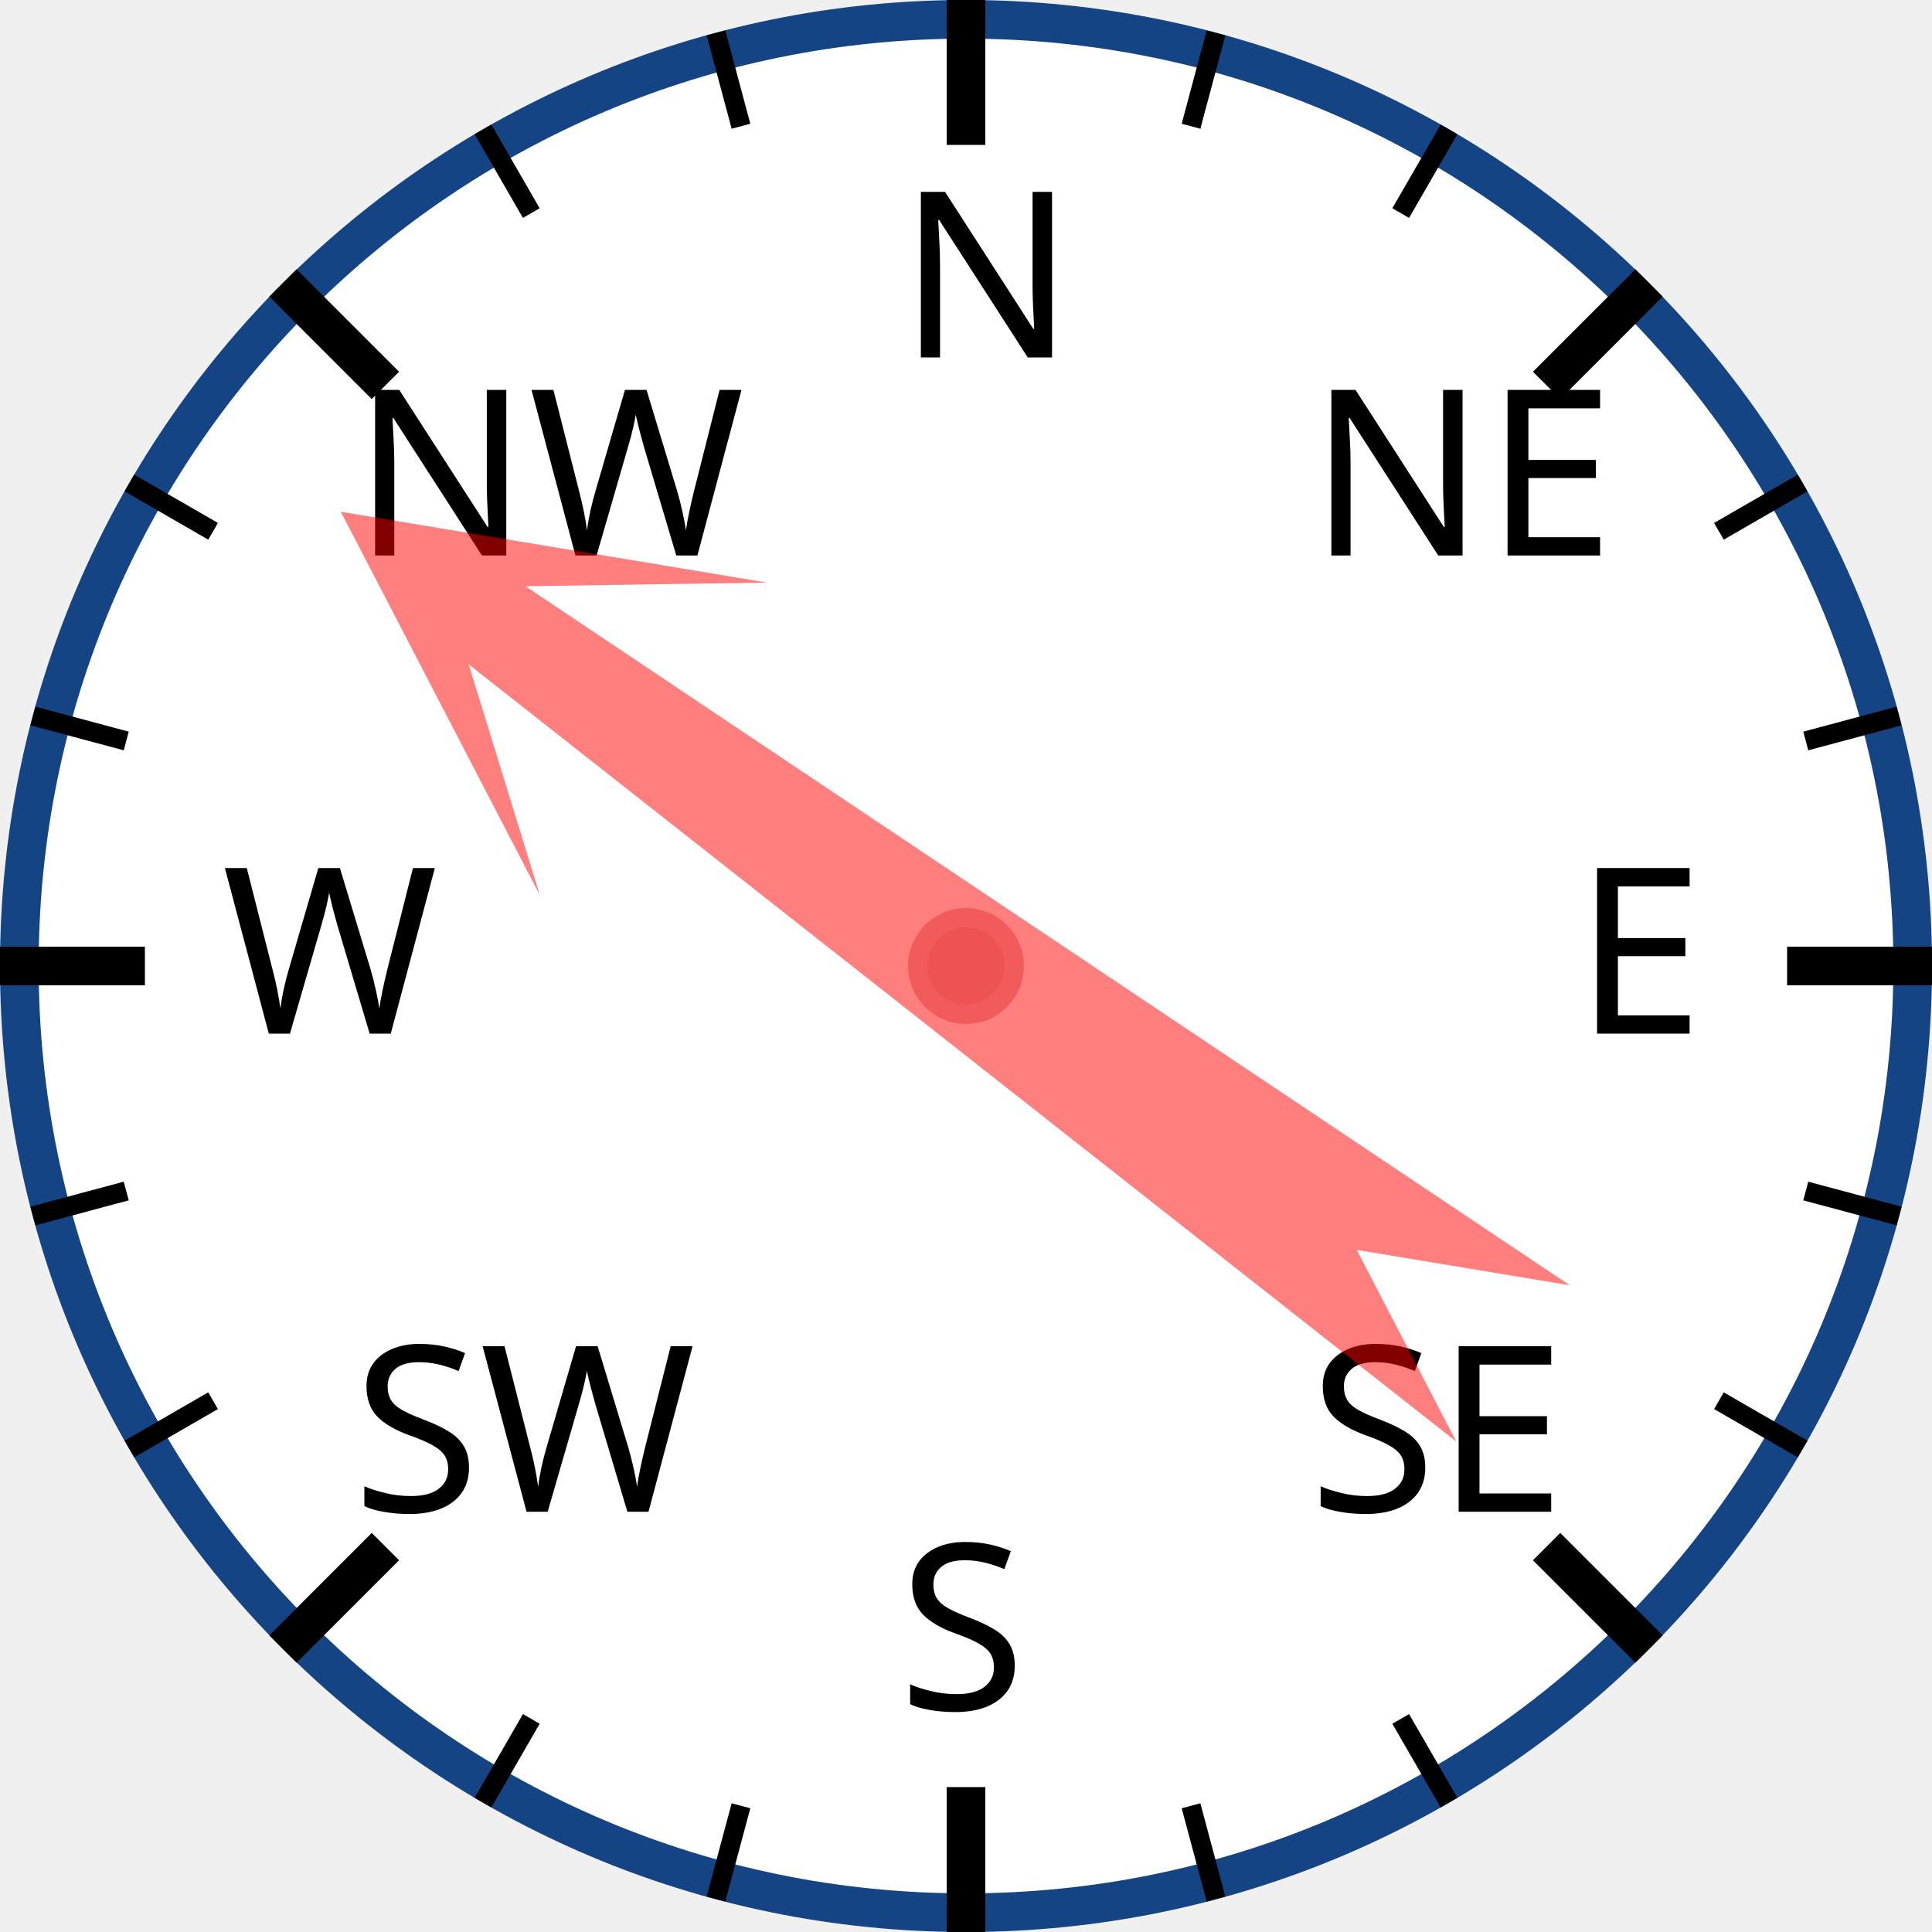
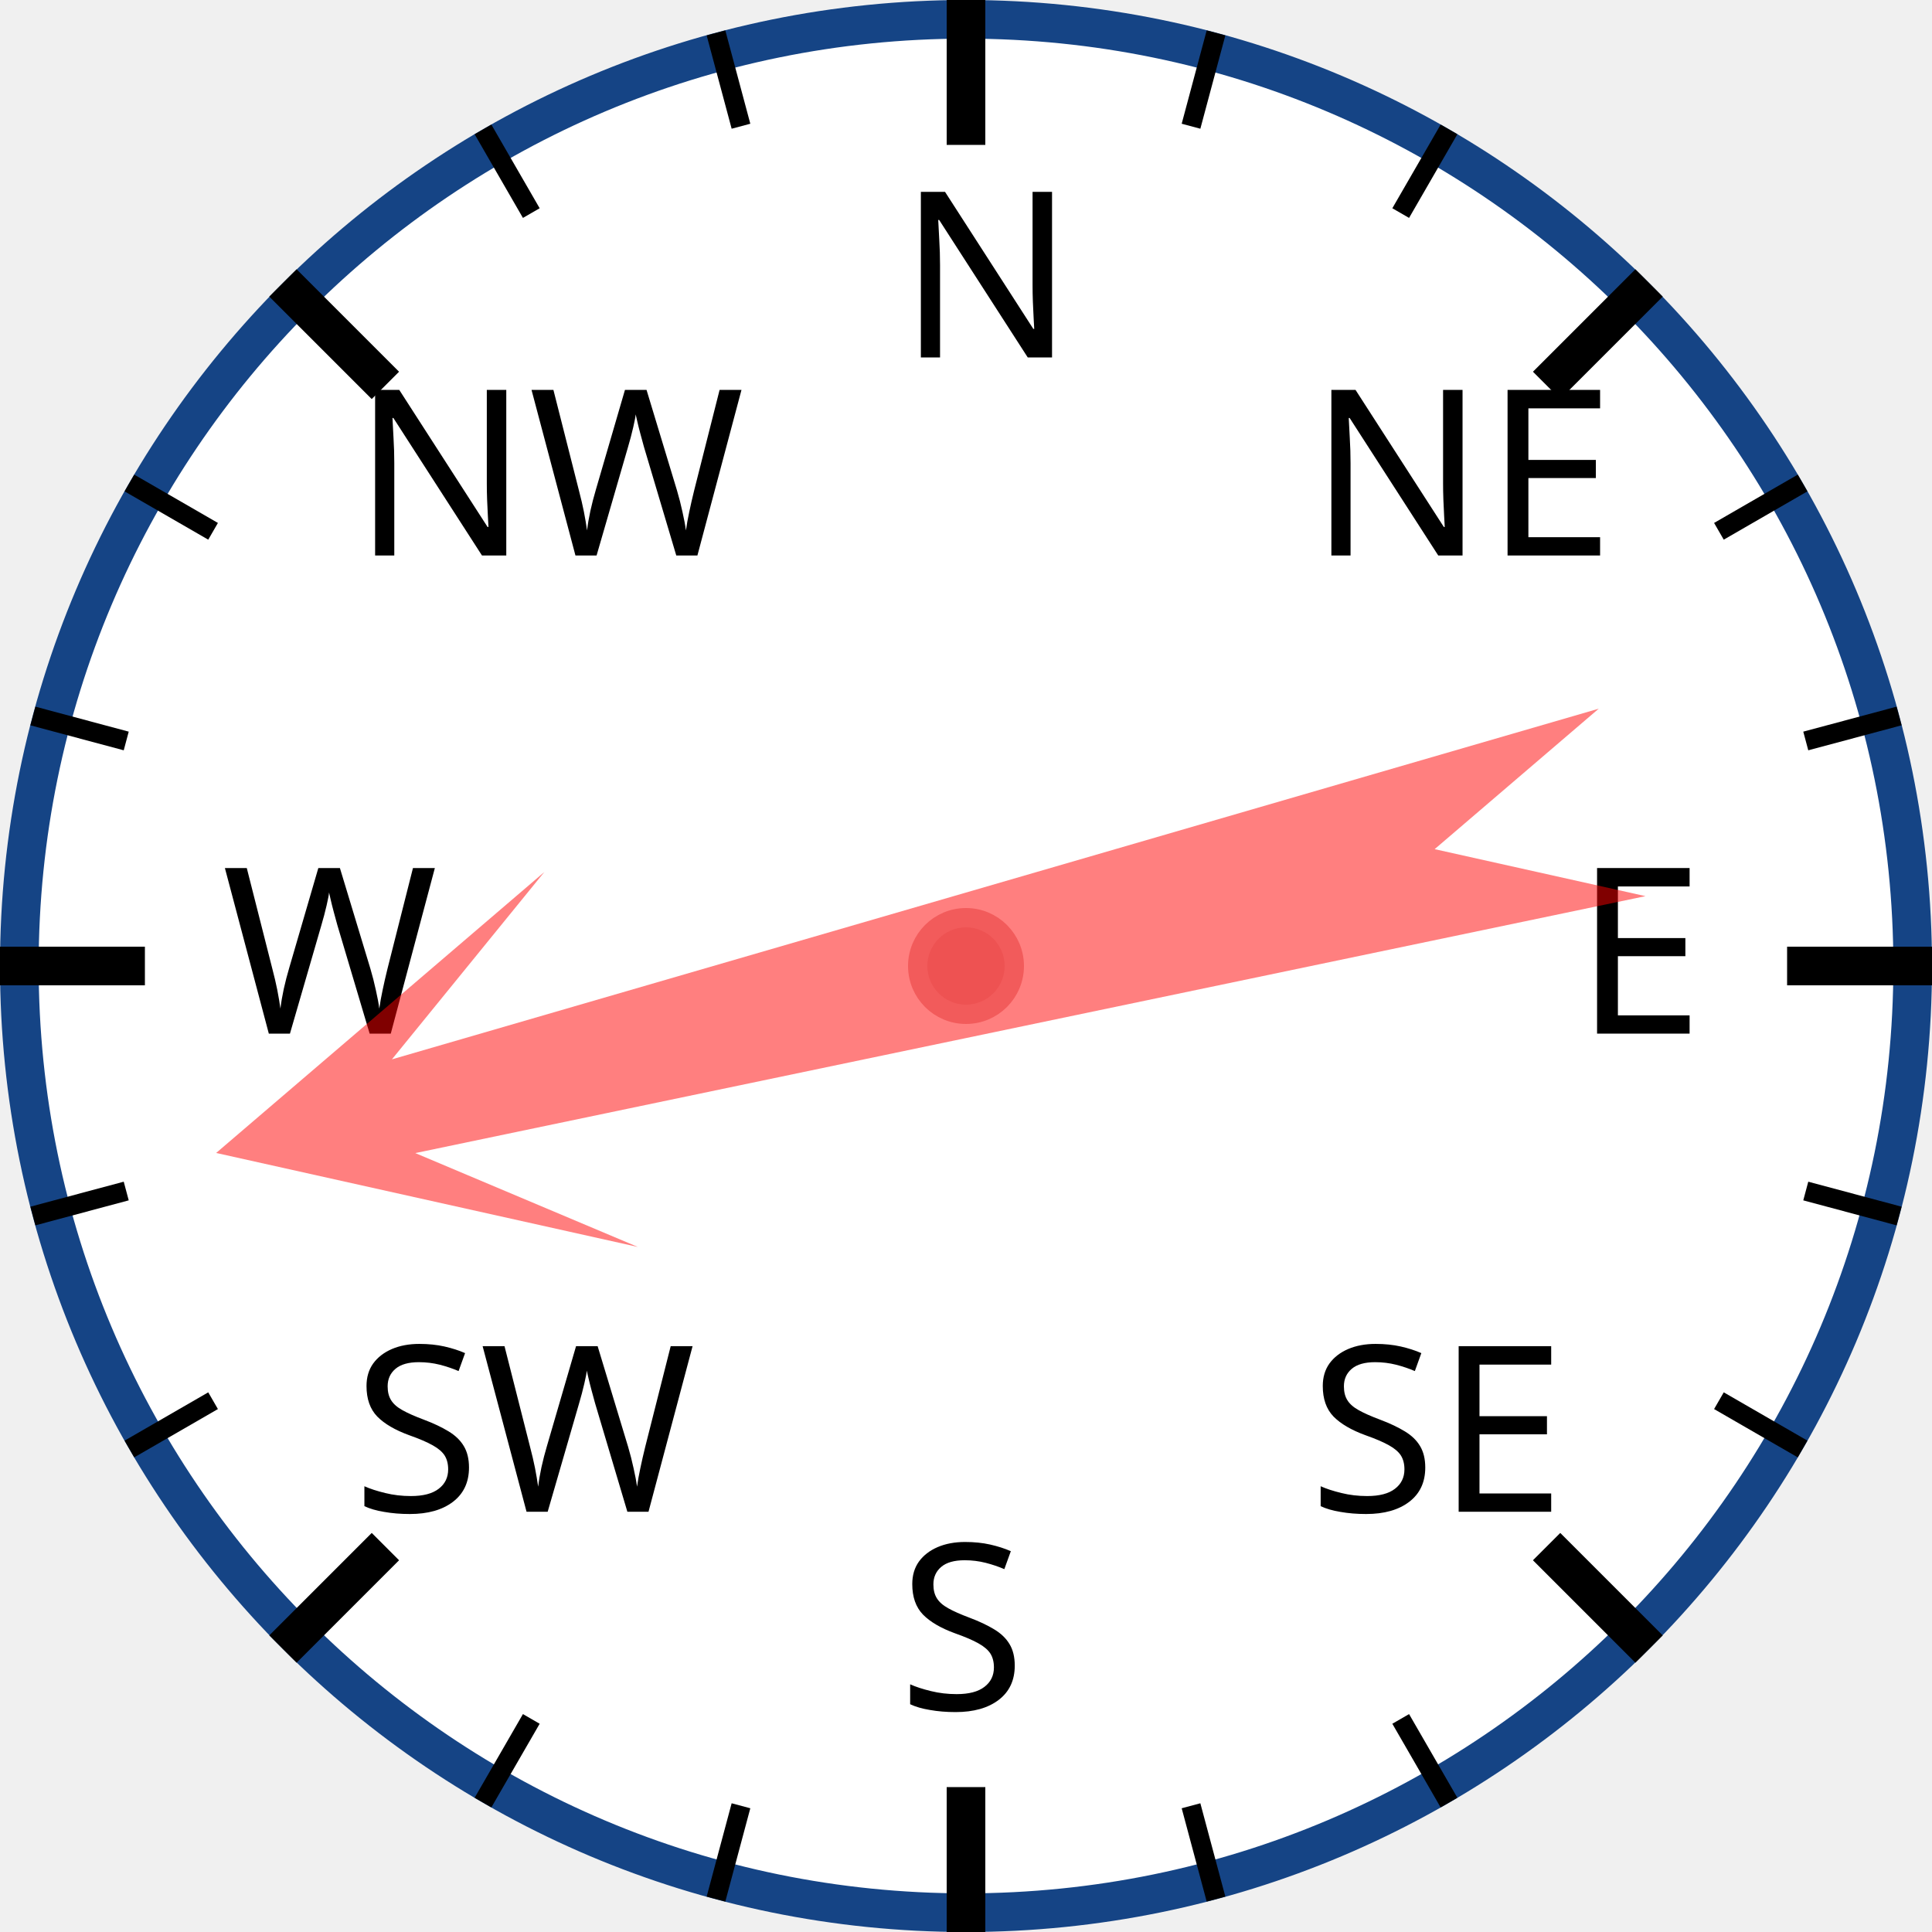
<svg xmlns="http://www.w3.org/2000/svg" width="120px" height="120px" viewBox="0 0 200 200">
  <circle cx="100" cy="100" r="98" style="fill: white; stroke: #154485; stroke-width: 4;" />
  <text x="93.0" y="37.0" style="font-family: sans-serif; font-size: 18pt;">N</text>
  <line x1="100.0" y1="0.0" x2="100.0" y2="15.0" style="stroke: black; stroke-width: 4;" />
  <line x1="74.118" y1="3.407" x2="76.706" y2="13.067" style="stroke: black; stroke-width: 2;" />
  <line x1="50" y1="13.397" x2="55" y2="22.058" style="stroke: black; stroke-width: 2;" />
  <text x="36.503" y="57.503" style="font-family: sans-serif; font-size: 18pt;">NW</text>
  <line x1="29.289" y1="29.289" x2="39.896" y2="39.896" style="stroke: black; stroke-width: 4;" />
  <line x1="13.397" y1="50" x2="22.058" y2="55" style="stroke: black; stroke-width: 2;" />
  <line x1="3.407" y1="74.118" x2="13.067" y2="76.706" style="stroke: black; stroke-width: 2;" />
  <text x="23.0" y="107.0" style="font-family: sans-serif; font-size: 18pt;">W</text>
  <line x1="0.0" y1="100.0" x2="15.0" y2="100.0" style="stroke: black; stroke-width: 4;" />
  <line x1="3.407" y1="125.882" x2="13.067" y2="123.294" style="stroke: black; stroke-width: 2;" />
  <line x1="13.397" y1="150" x2="22.058" y2="145" style="stroke: black; stroke-width: 2;" />
  <text x="36.503" y="156.497" style="font-family: sans-serif; font-size: 18pt;">SW</text>
  <line x1="29.289" y1="170.711" x2="39.896" y2="160.104" style="stroke: black; stroke-width: 4;" />
  <line x1="50" y1="186.603" x2="55" y2="177.942" style="stroke: black; stroke-width: 2;" />
  <line x1="74.118" y1="196.593" x2="76.706" y2="186.933" style="stroke: black; stroke-width: 2;" />
  <text x="93" y="177.0" style="font-family: sans-serif; font-size: 18pt;">S</text>
  <line x1="100" y1="200.0" x2="100" y2="185.0" style="stroke: black; stroke-width: 4;" />
  <line x1="125.882" y1="196.593" x2="123.294" y2="186.933" style="stroke: black; stroke-width: 2;" />
  <line x1="150.0" y1="186.603" x2="145.0" y2="177.942" style="stroke: black; stroke-width: 2;" />
  <text x="135.497" y="156.497" style="font-family: sans-serif; font-size: 18pt;">SE</text>
  <line x1="170.711" y1="170.711" x2="160.104" y2="160.104" style="stroke: black; stroke-width: 4;" />
  <line x1="186.603" y1="150" x2="177.942" y2="145" style="stroke: black; stroke-width: 2;" />
  <line x1="196.593" y1="125.882" x2="186.933" y2="123.294" style="stroke: black; stroke-width: 2;" />
  <text x="163.0" y="107" style="font-family: sans-serif; font-size: 18pt;">E</text>
  <line x1="200.0" y1="100" x2="185.0" y2="100" style="stroke: black; stroke-width: 4;" />
  <line x1="196.593" y1="74.118" x2="186.933" y2="76.706" style="stroke: black; stroke-width: 2;" />
  <line x1="186.603" y1="50" x2="177.942" y2="55" style="stroke: black; stroke-width: 2;" />
  <text x="135.497" y="57.503" style="font-family: sans-serif; font-size: 18pt;">NE</text>
  <line x1="170.711" y1="29.289" x2="160.104" y2="39.896" style="stroke: black; stroke-width: 4;" />
  <line x1="150" y1="13.397" x2="145" y2="22.058" style="stroke: black; stroke-width: 2;" />
  <line x1="125.882" y1="3.407" x2="123.294" y2="13.067" style="stroke: black; stroke-width: 2;" />
-   <polygon points="100 20 120 60 105 40 110 170 100 150 90 170 95 40 80 60" style="fill: red; fill-opacity: 0.5;" transform="rotate(306,100,100)" />
+   <polygon points="100 20 120 60 105 40 110 170 100 150 90 170 95 40 80 60" style="fill: red; fill-opacity: 0.5;" transform="rotate(256,100,100)" />
  <circle cx="100" cy="100" r="5" style="fill: #EE5252; stroke: #F25B5B; stroke-width: 2;" />
</svg>
